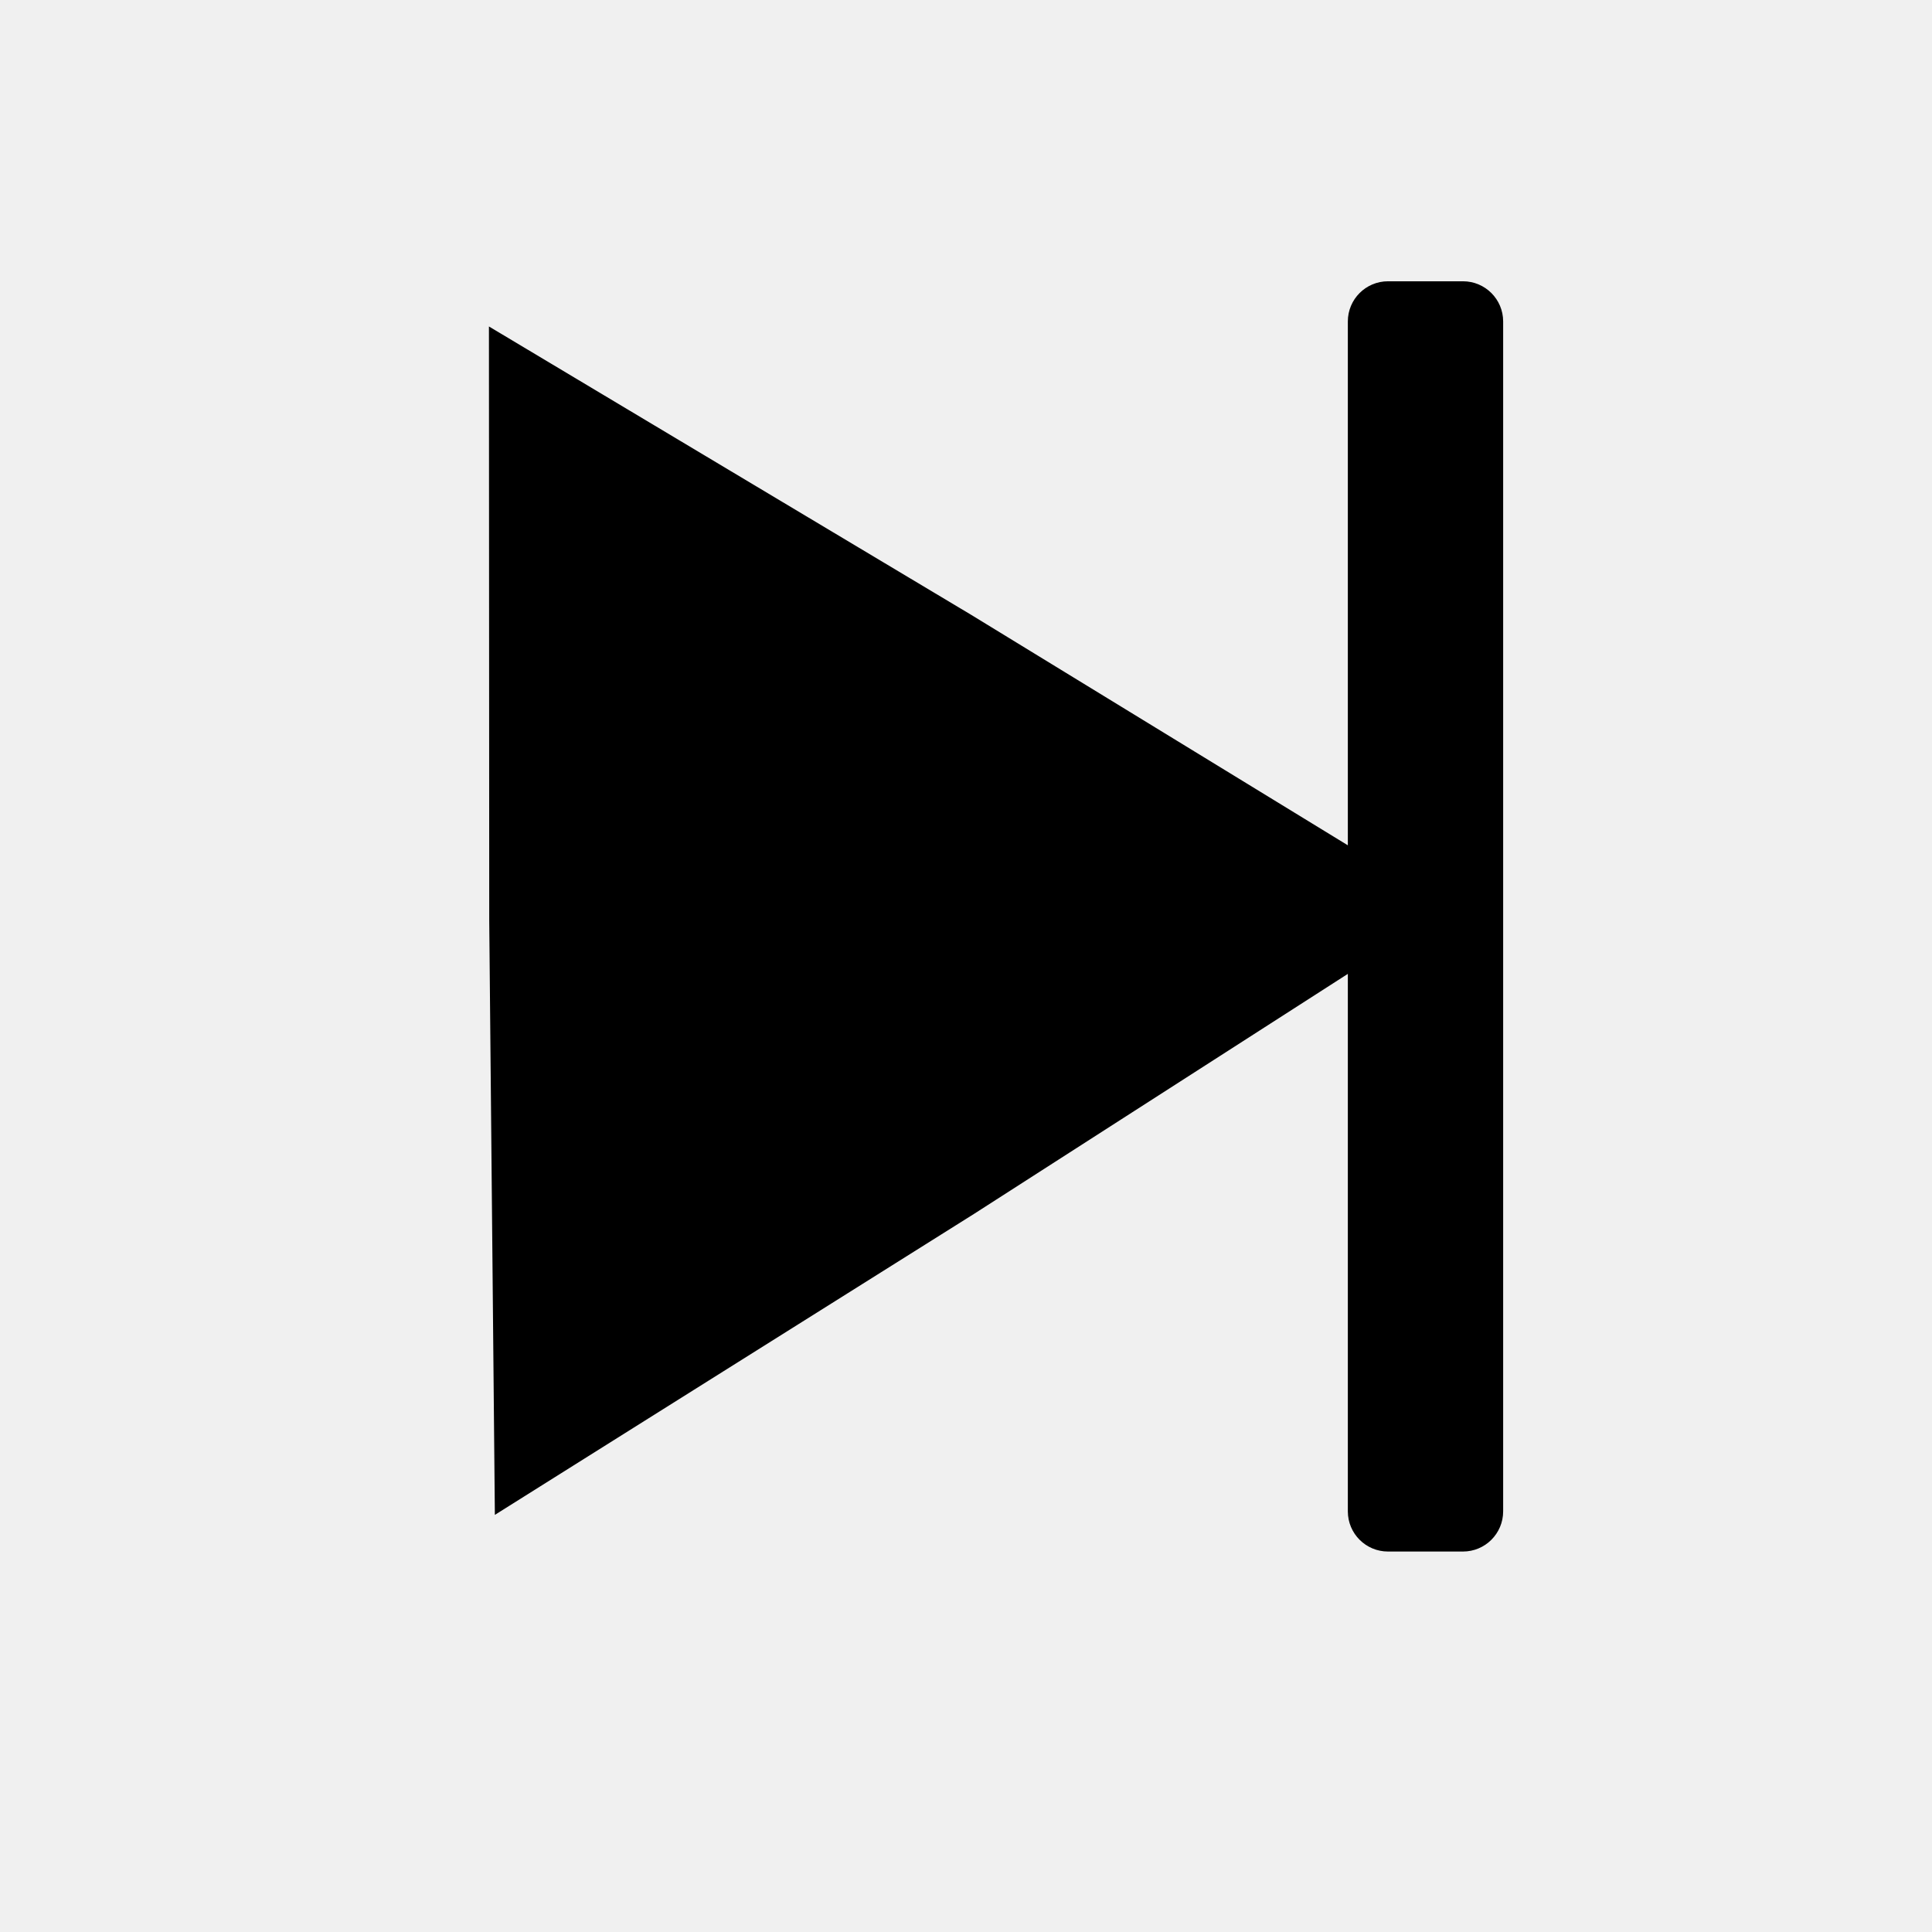
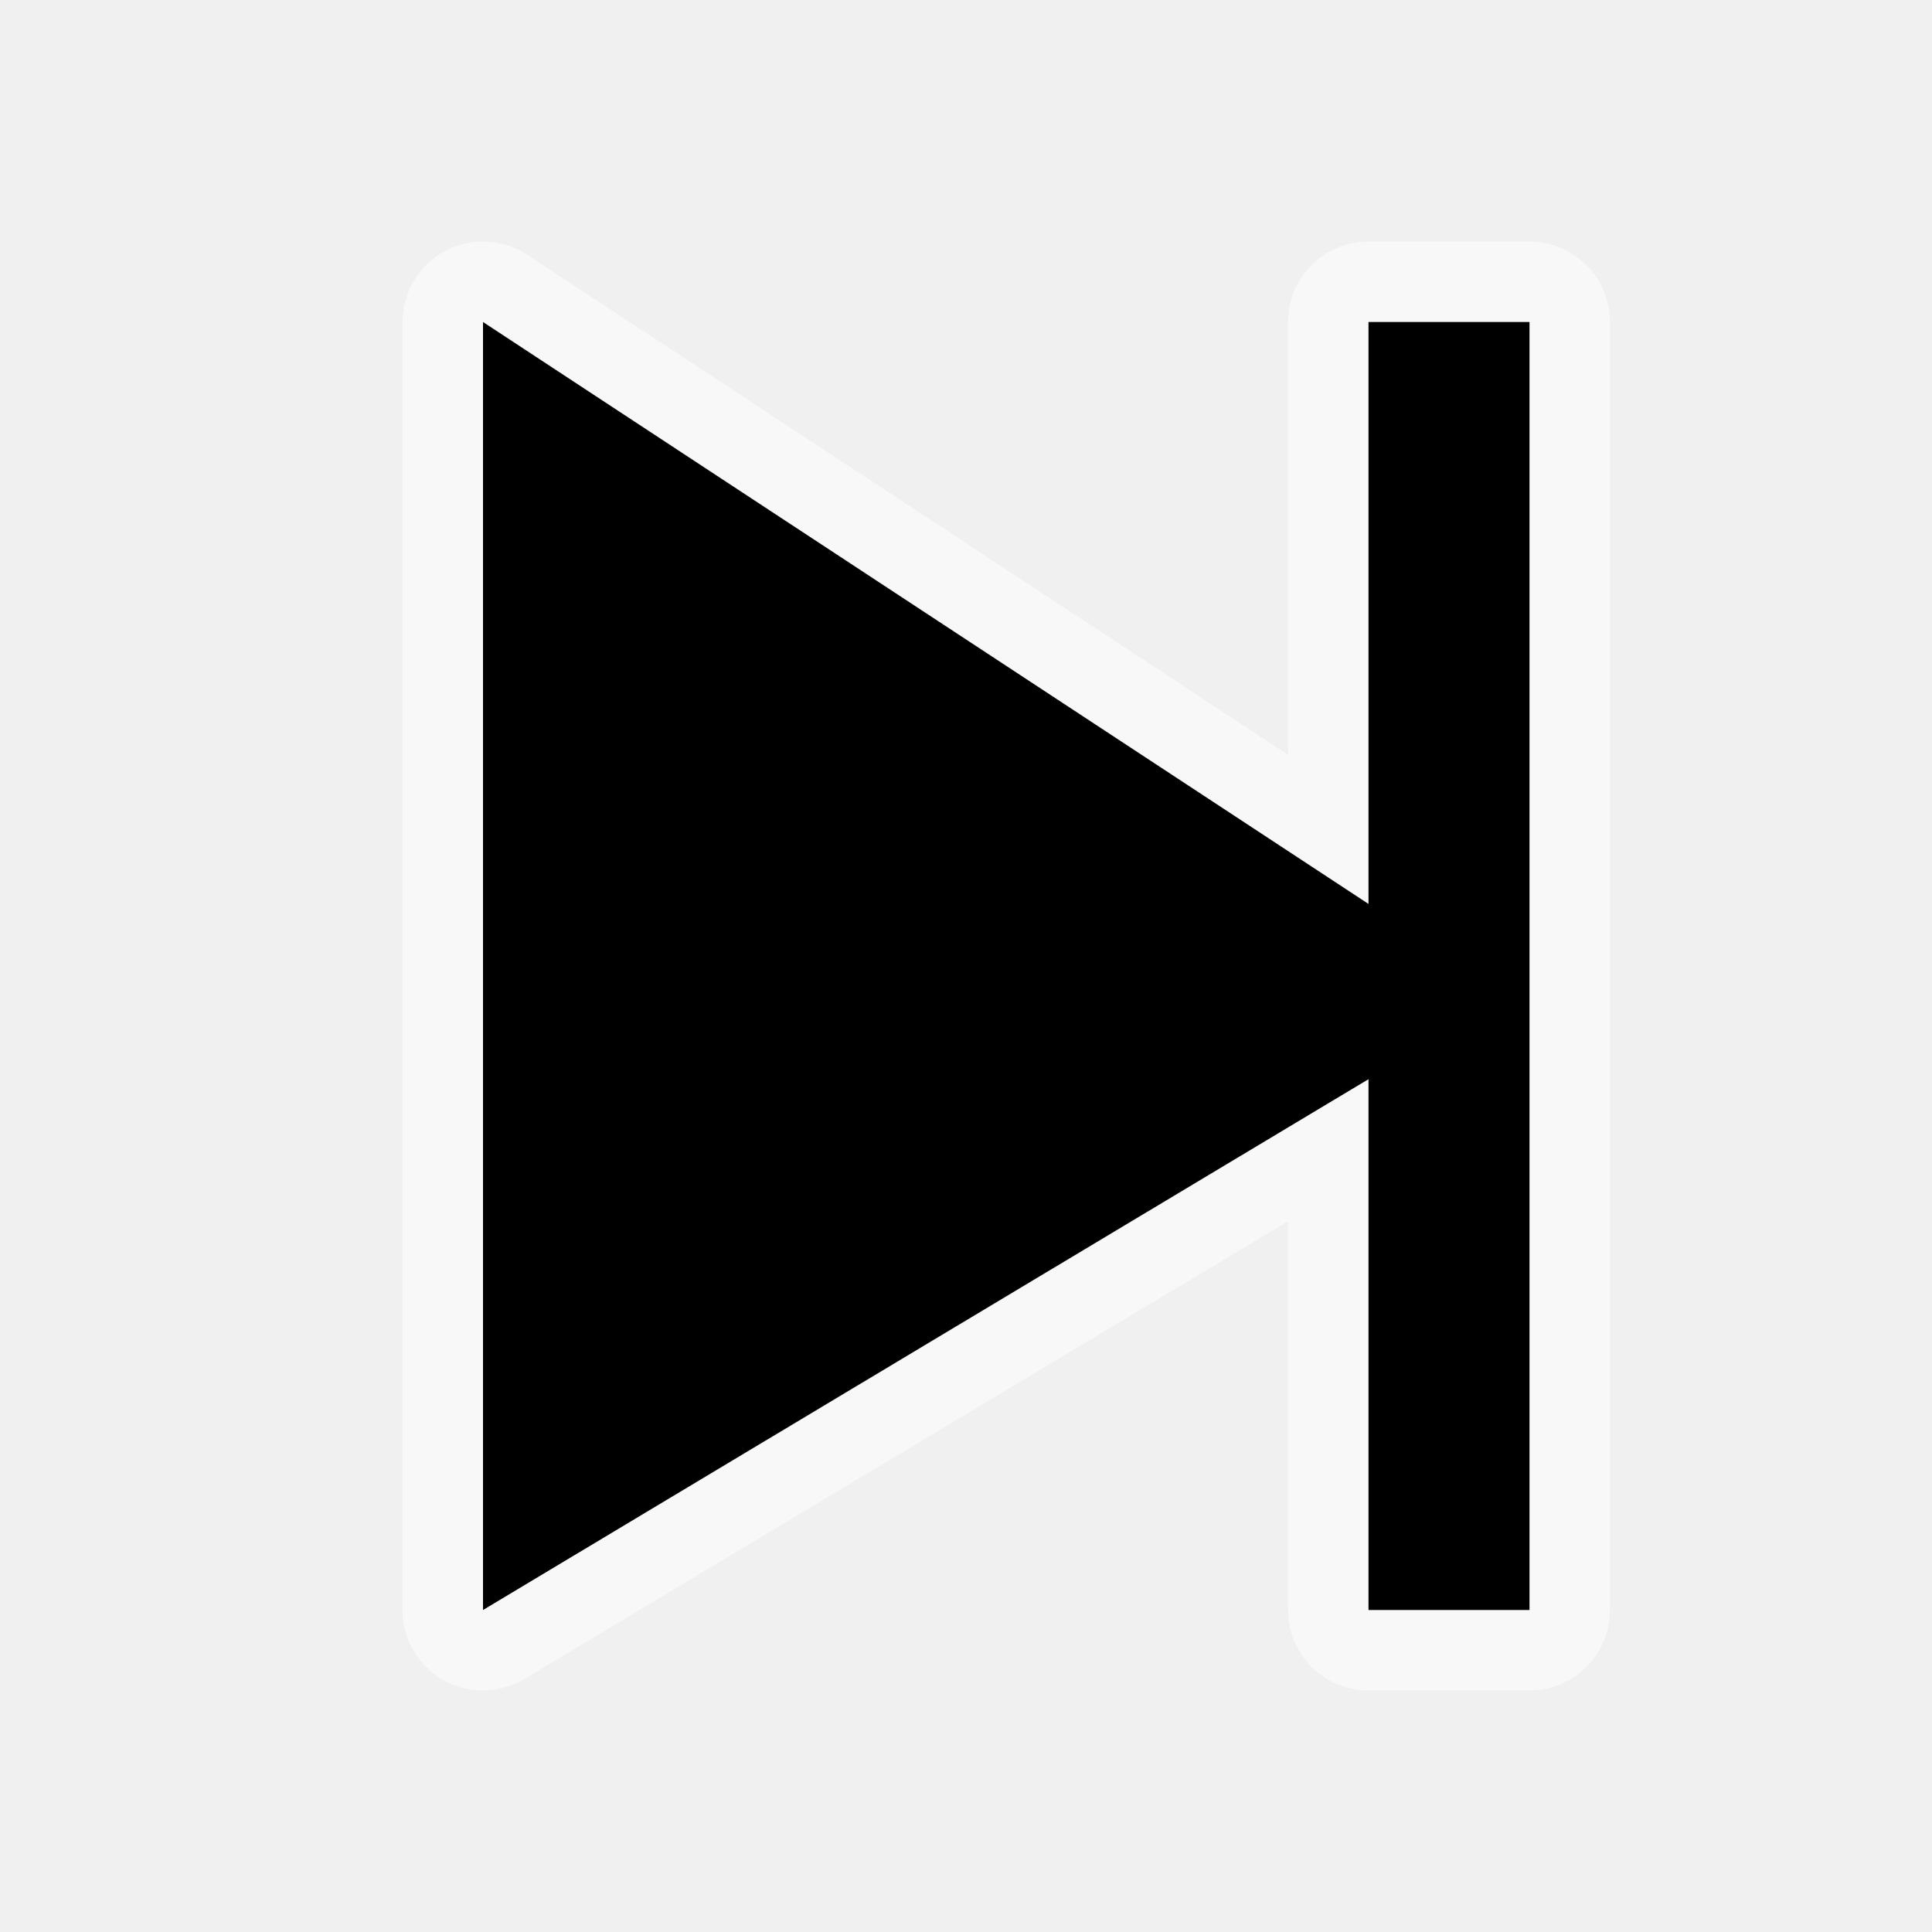
- <svg xmlns="http://www.w3.org/2000/svg" width="48" height="48" version="1.1" viewBox="0 0 12.7 12.7" id="svg839">
-   <defs id="defs843" />
-   <path d="m 3.253,9.958 -0.037,-3.906 -0.002,-3.906 3.169,1.895 3.151,1.928 -3.132,2.011 z" id="path837" style="stroke-width:0.017" />
-   <rect style="fill:#000000;fill-opacity:1;stroke:#000000;stroke-width:0.09;stroke-miterlimit:4;stroke-dasharray:none;stroke-opacity:1" id="rect845" width="0.931" height="8.26" x="8.905" y="1.894" ry="0.219" />
+ <svg xmlns="http://www.w3.org/2000/svg" width="24" height="24">
+   <path d="M6 20l11-6.594V20h2V4h-2v7.229L6 4z" fill="none" stroke="#fff" stroke-width="2" stroke-linecap="round" stroke-linejoin="round" stroke-opacity=".5" />
+   <path d="M6 20l11-6.594V20h2V4h-2v7.229L6 4z" />
</svg>
